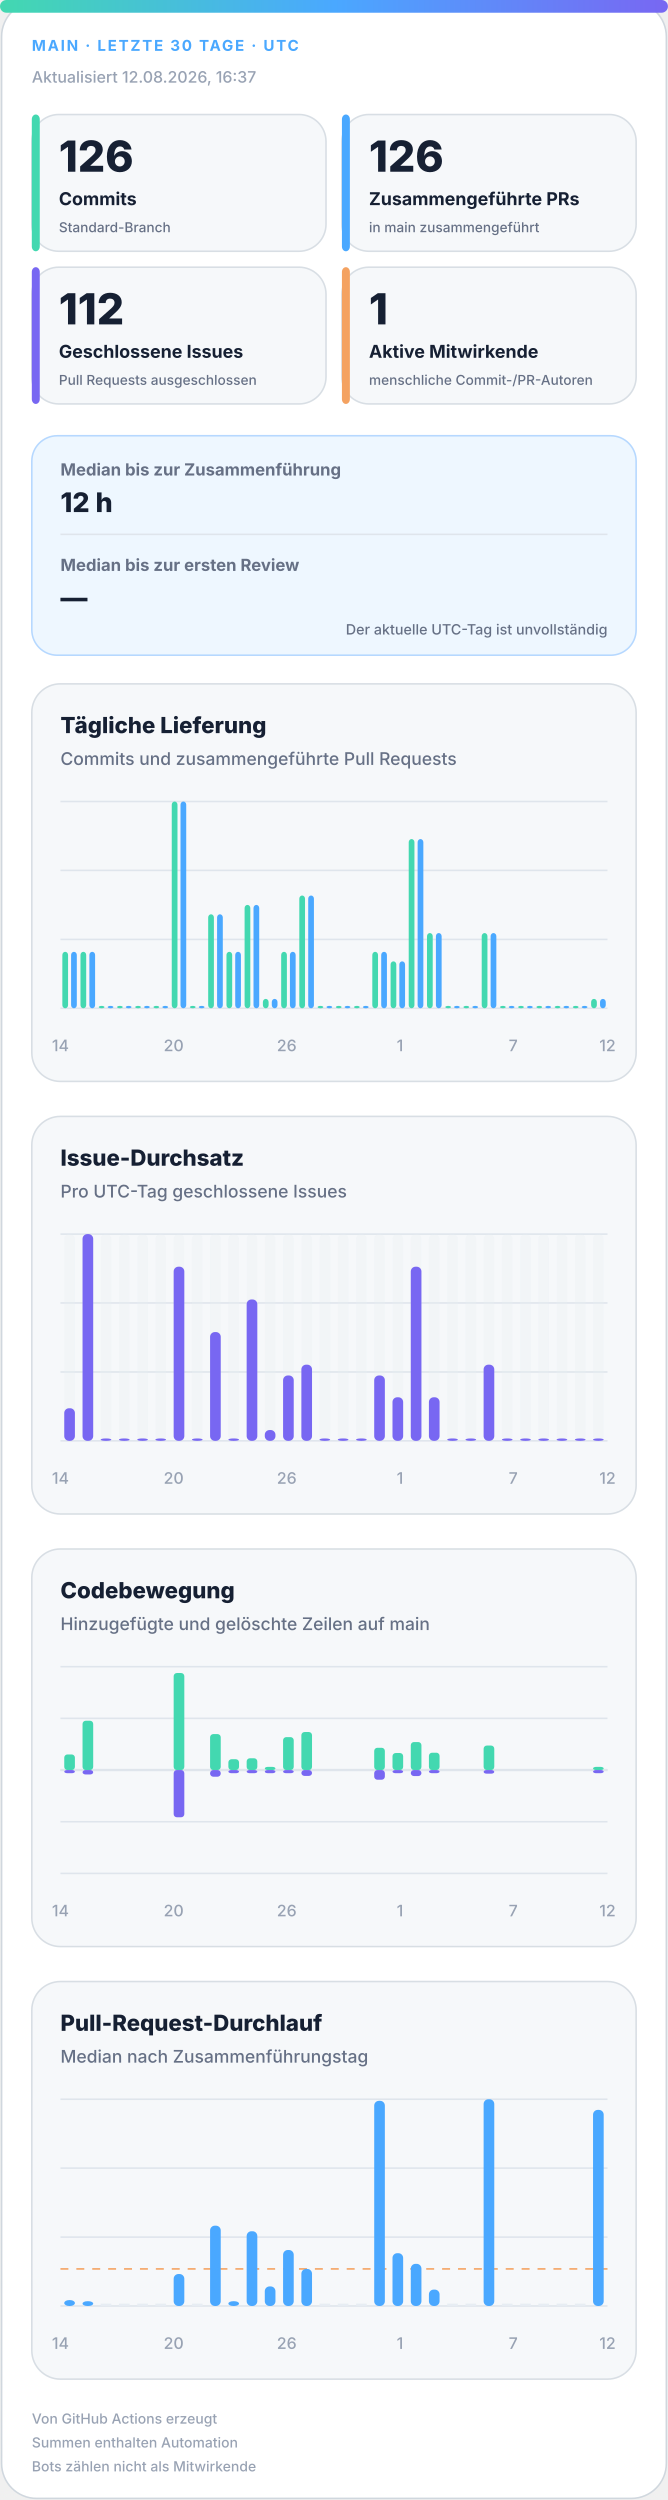
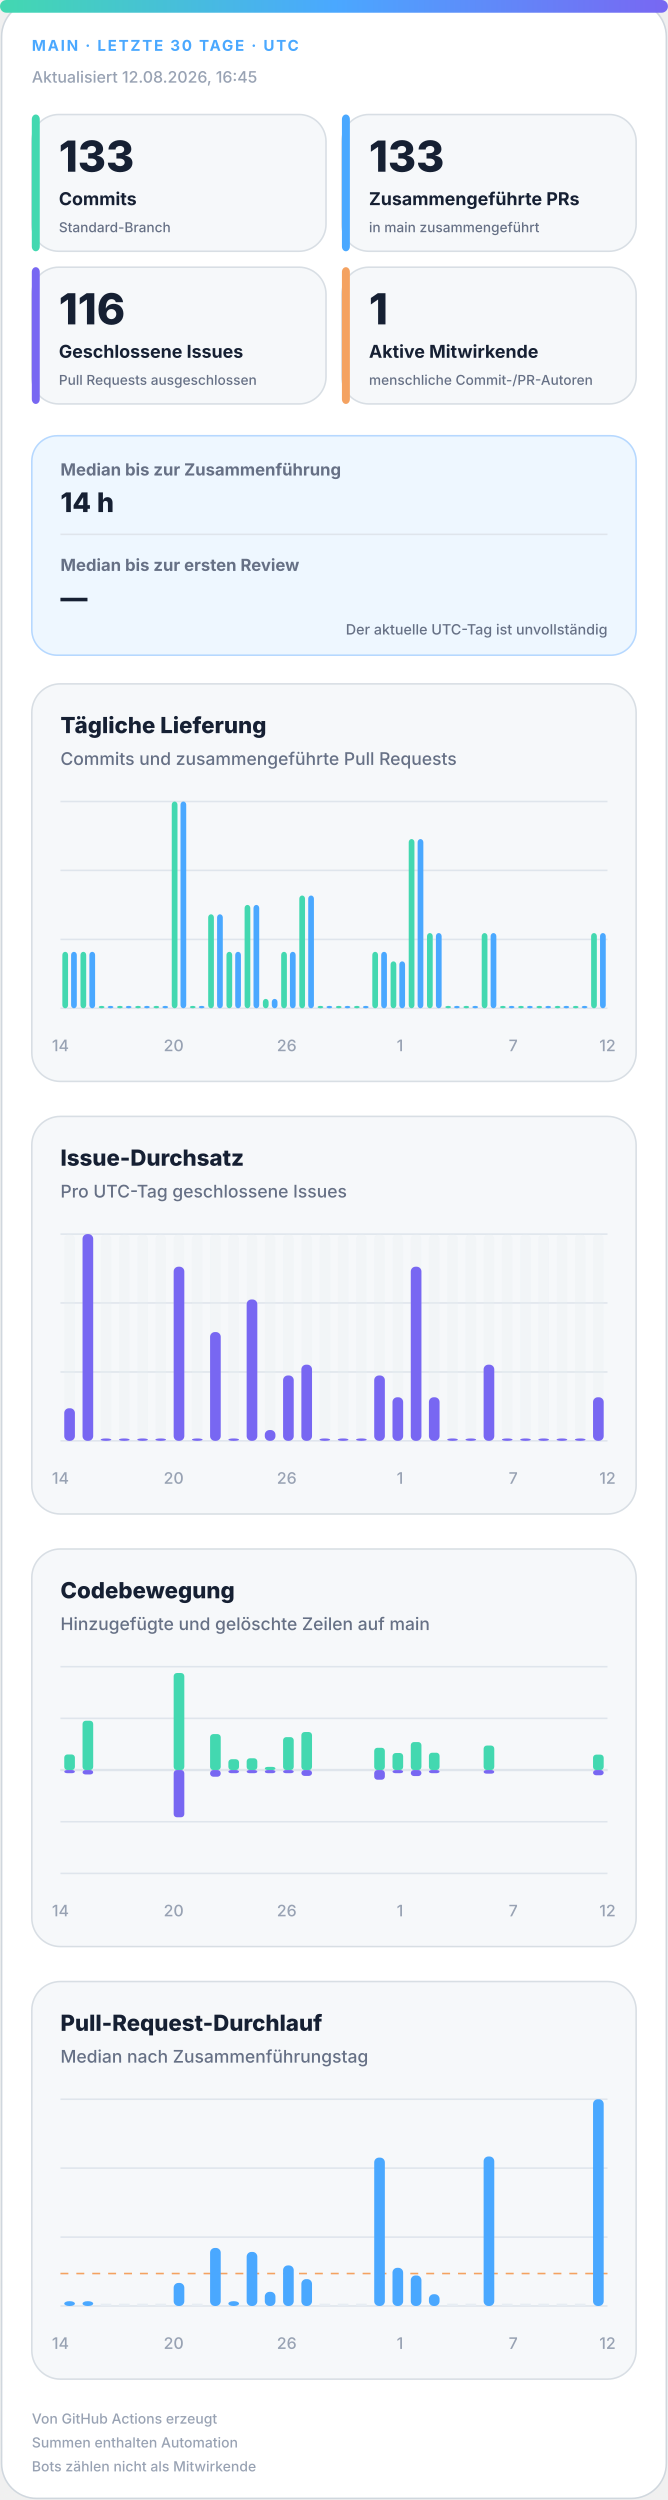
<svg xmlns="http://www.w3.org/2000/svg" width="420" height="1572" viewBox="0 0 420 1572" role="img" aria-labelledby="title desc">
  <defs>
    <linearGradient id="accent" x1="0" y1="0" x2="1" y2="0">
      <stop offset="0%" stop-color="#43d8b0" />
      <stop offset="50%" stop-color="#4aa8ff" />
      <stop offset="100%" stop-color="#7867f2" />
    </linearGradient>
    <linearGradient id="soft" x1="0" y1="0" x2="1" y2="1">
      <stop offset="0%" stop-color="#43d8b0" stop-opacity=".18" />
      <stop offset="100%" stop-color="#7867f2" stop-opacity=".12" />
    </linearGradient>
  </defs>
  <style>
.bg{fill:#fff;stroke:#d0d7de}.surface{fill:#f6f8fa;stroke:#d8dee4}.strong{fill:#eef7ff;stroke:#b6d8ff}.ink{fill:#162033}.muted{fill:#667085}.faint{fill:#98a2b3}.grid{stroke:#dfe5ec}.track{fill:#e7edf3}
.meta{font:750 11px -apple-system,BlinkMacSystemFont,"Segoe UI",sans-serif;letter-spacing:1.1px}.value{font:820 31px -apple-system,BlinkMacSystemFont,"Segoe UI",sans-serif}.label{font:720 13px -apple-system,BlinkMacSystemFont,"Segoe UI",sans-serif}.scope{font:520 10px -apple-system,BlinkMacSystemFont,"Segoe UI",sans-serif}.chart-title{font:760 14px -apple-system,BlinkMacSystemFont,"Segoe UI",sans-serif}.chart-subtitle{font:520 11px -apple-system,BlinkMacSystemFont,"Segoe UI",sans-serif}.small{font:540 10px -apple-system,BlinkMacSystemFont,"Segoe UI",sans-serif}.flow-value{font:780 17px -apple-system,BlinkMacSystemFont,"Segoe UI",sans-serif}
@media(prefers-color-scheme:dark){.bg{fill:#0d1117;stroke:#30363d}.surface{fill:#161b22;stroke:#30363d}.strong{fill:#10263a;stroke:#244d70}.ink{fill:#f0f6fc}.muted{fill:#a7b0bc}.faint{fill:#7d8590}.grid{stroke:#30363d}.track{fill:#27313d}}
</style>
  <rect class="bg" x="1" y="1" width="418" height="1570" rx="22" />
  <rect x="0" y="0" width="420" height="8" rx="4" fill="url(#accent)" />
  <text class="meta" x="20" y="32" fill="#4aa8ff" style="font-size:9.5px">MAIN · LETZTE 30 TAGE · UTC</text>
-   <text class="small faint" x="20" y="52">Aktualisiert 12.08.2026, 16:37</text>
+   <text class="small faint" x="20" y="52">Aktualisiert 12.08.2026, 16:45</text>
  <g>
    <rect class="surface" x="20" y="72" width="185" height="86" rx="17" />
    <rect x="20" y="72" width="5" height="86" rx="3" fill="#43d8b0" />
-     <text class="value ink" x="37" y="108" style="font-size:27px">126</text>
+     <text class="value ink" x="37" y="108" style="font-size:27px">133</text>
    <text class="label ink" x="37" y="129" style="font-size:11.2px">Commits</text>
    <text class="scope muted" x="37" y="146" style="font-size:8.6px">Standard-Branch</text>
  </g>
  <g>
    <rect class="surface" x="215" y="72" width="185" height="86" rx="17" />
    <rect x="215" y="72" width="5" height="86" rx="3" fill="#4aa8ff" />
-     <text class="value ink" x="232" y="108" style="font-size:27px">126</text>
+     <text class="value ink" x="232" y="108" style="font-size:27px">133</text>
    <text class="label ink" x="232" y="129" style="font-size:11.2px">Zusammengeführte PRs</text>
    <text class="scope muted" x="232" y="146" style="font-size:8.6px">in main zusammengeführt</text>
  </g>
  <g>
    <rect class="surface" x="20" y="168" width="185" height="86" rx="17" />
    <rect x="20" y="168" width="5" height="86" rx="3" fill="#7867f2" />
-     <text class="value ink" x="37" y="204" style="font-size:27px">112</text>
+     <text class="value ink" x="37" y="204" style="font-size:27px">116</text>
    <text class="label ink" x="37" y="225" style="font-size:11.2px">Geschlossene Issues</text>
    <text class="scope muted" x="37" y="242" style="font-size:8.6px">Pull Requests ausgeschlossen</text>
  </g>
  <g>
    <rect class="surface" x="215" y="168" width="185" height="86" rx="17" />
    <rect x="215" y="168" width="5" height="86" rx="3" fill="#f4a261" />
    <text class="value ink" x="232" y="204" style="font-size:27px">1</text>
    <text class="label ink" x="232" y="225" style="font-size:11.2px">Aktive Mitwirkende</text>
    <text class="scope muted" x="232" y="242" style="font-size:8.6px">menschliche Commit-/PR-Autoren</text>
  </g>
  <g>
    <rect class="strong" x="20" y="274" width="380" height="138" rx="16" fill="url(#soft)" />
    <text class="label muted" x="38" y="299" style="font-size:10.5px">Median bis zur Zusammenführung</text>
-     <text class="flow-value ink" x="38" y="322">12 h</text>
+     <text class="flow-value ink" x="38" y="322">14 h</text>
    <line class="grid" x1="38" y1="336" x2="382" y2="336" />
    <text class="label muted" x="38" y="359" style="font-size:10.5px">Median bis zur ersten Review</text>
    <text class="flow-value ink" x="38" y="382">—</text>
    <text class="scope muted" x="382" y="399" text-anchor="end" style="font-size:9px">Der aktuelle UTC-Tag ist unvollständig</text>
  </g>
  <g>
    <rect class="surface" x="20" y="430" width="380" height="250" rx="18" />
    <text class="chart-title ink" x="38" y="461">Tägliche Lieferung</text>
    <text class="chart-subtitle muted" x="38" y="481">Commits und zusammengeführte Pull Requests</text>
    <line class="grid" x1="38" y1="504.0" x2="382" y2="504.0" />
    <line class="grid" x1="38" y1="547.3" x2="382" y2="547.3" />
    <line class="grid" x1="38" y1="590.7" x2="382" y2="590.7" />
    <line class="grid" x1="38" y1="634.0" x2="382" y2="634.0" />
    <rect x="39.2" y="598.5" width="3.6" height="35.5" rx="2" fill="#43d8b0" />
    <rect x="44.7" y="598.5" width="3.6" height="35.5" rx="2" fill="#4aa8ff" />
    <rect x="50.6" y="598.5" width="3.6" height="35.5" rx="2" fill="#43d8b0" />
    <rect x="56.2" y="598.5" width="3.6" height="35.5" rx="2" fill="#4aa8ff" />
    <rect x="62.1" y="632.5" width="3.6" height="1.5" rx="2" fill="#43d8b0" />
    <rect x="67.7" y="632.5" width="3.6" height="1.5" rx="2" fill="#4aa8ff" />
    <rect x="73.6" y="632.5" width="3.6" height="1.5" rx="2" fill="#43d8b0" />
    <rect x="79.1" y="632.5" width="3.6" height="1.5" rx="2" fill="#4aa8ff" />
    <rect x="85.0" y="632.5" width="3.6" height="1.5" rx="2" fill="#43d8b0" />
    <rect x="90.6" y="632.5" width="3.6" height="1.5" rx="2" fill="#4aa8ff" />
    <rect x="96.5" y="632.5" width="3.6" height="1.5" rx="2" fill="#43d8b0" />
    <rect x="102.1" y="632.5" width="3.6" height="1.5" rx="2" fill="#4aa8ff" />
    <rect x="108.0" y="504.0" width="3.6" height="130.0" rx="2" fill="#43d8b0" />
    <rect x="113.5" y="504.0" width="3.6" height="130.0" rx="2" fill="#4aa8ff" />
    <rect x="119.4" y="632.5" width="3.6" height="1.5" rx="2" fill="#43d8b0" />
    <rect x="125.0" y="632.5" width="3.6" height="1.5" rx="2" fill="#4aa8ff" />
    <rect x="130.9" y="574.9" width="3.6" height="59.1" rx="2" fill="#43d8b0" />
    <rect x="136.5" y="574.9" width="3.6" height="59.1" rx="2" fill="#4aa8ff" />
    <rect x="142.4" y="598.5" width="3.6" height="35.5" rx="2" fill="#43d8b0" />
    <rect x="147.9" y="598.5" width="3.6" height="35.5" rx="2" fill="#4aa8ff" />
    <rect x="153.8" y="569.0" width="3.6" height="65.0" rx="2" fill="#43d8b0" />
    <rect x="159.4" y="569.0" width="3.6" height="65.0" rx="2" fill="#4aa8ff" />
    <rect x="165.3" y="628.1" width="3.6" height="5.9" rx="2" fill="#43d8b0" />
    <rect x="170.9" y="628.1" width="3.6" height="5.9" rx="2" fill="#4aa8ff" />
    <rect x="176.8" y="598.5" width="3.6" height="35.5" rx="2" fill="#43d8b0" />
    <rect x="182.3" y="598.5" width="3.6" height="35.5" rx="2" fill="#4aa8ff" />
    <rect x="188.2" y="563.1" width="3.6" height="70.9" rx="2" fill="#43d8b0" />
    <rect x="193.8" y="563.1" width="3.6" height="70.9" rx="2" fill="#4aa8ff" />
    <rect x="199.7" y="632.5" width="3.6" height="1.5" rx="2" fill="#43d8b0" />
    <rect x="205.3" y="632.5" width="3.6" height="1.5" rx="2" fill="#4aa8ff" />
    <rect x="211.2" y="632.5" width="3.6" height="1.5" rx="2" fill="#43d8b0" />
    <rect x="216.7" y="632.5" width="3.6" height="1.5" rx="2" fill="#4aa8ff" />
    <rect x="222.6" y="632.5" width="3.6" height="1.5" rx="2" fill="#43d8b0" />
    <rect x="228.2" y="632.5" width="3.6" height="1.5" rx="2" fill="#4aa8ff" />
    <rect x="234.1" y="598.5" width="3.6" height="35.5" rx="2" fill="#43d8b0" />
    <rect x="239.7" y="598.5" width="3.6" height="35.5" rx="2" fill="#4aa8ff" />
    <rect x="245.6" y="604.5" width="3.6" height="29.5" rx="2" fill="#43d8b0" />
    <rect x="251.1" y="604.5" width="3.6" height="29.5" rx="2" fill="#4aa8ff" />
    <rect x="257.0" y="527.6" width="3.6" height="106.4" rx="2" fill="#43d8b0" />
    <rect x="262.6" y="527.6" width="3.6" height="106.4" rx="2" fill="#4aa8ff" />
    <rect x="268.5" y="586.7" width="3.6" height="47.3" rx="2" fill="#43d8b0" />
    <rect x="274.1" y="586.7" width="3.6" height="47.3" rx="2" fill="#4aa8ff" />
    <rect x="280.0" y="632.5" width="3.6" height="1.5" rx="2" fill="#43d8b0" />
    <rect x="285.5" y="632.5" width="3.6" height="1.5" rx="2" fill="#4aa8ff" />
    <rect x="291.4" y="632.5" width="3.6" height="1.5" rx="2" fill="#43d8b0" />
    <rect x="297.0" y="632.5" width="3.6" height="1.5" rx="2" fill="#4aa8ff" />
    <rect x="302.9" y="586.7" width="3.6" height="47.3" rx="2" fill="#43d8b0" />
    <rect x="308.5" y="586.7" width="3.6" height="47.3" rx="2" fill="#4aa8ff" />
    <rect x="314.4" y="632.5" width="3.6" height="1.5" rx="2" fill="#43d8b0" />
    <rect x="319.9" y="632.5" width="3.6" height="1.5" rx="2" fill="#4aa8ff" />
    <rect x="325.8" y="632.5" width="3.6" height="1.5" rx="2" fill="#43d8b0" />
    <rect x="331.4" y="632.5" width="3.6" height="1.5" rx="2" fill="#4aa8ff" />
    <rect x="337.3" y="632.5" width="3.6" height="1.5" rx="2" fill="#43d8b0" />
    <rect x="342.9" y="632.5" width="3.6" height="1.5" rx="2" fill="#4aa8ff" />
    <rect x="348.8" y="632.5" width="3.6" height="1.5" rx="2" fill="#43d8b0" />
    <rect x="354.3" y="632.5" width="3.6" height="1.5" rx="2" fill="#4aa8ff" />
    <rect x="360.2" y="632.5" width="3.6" height="1.5" rx="2" fill="#43d8b0" />
    <rect x="365.8" y="632.5" width="3.6" height="1.5" rx="2" fill="#4aa8ff" />
-     <rect x="371.7" y="628.1" width="3.6" height="5.9" rx="2" fill="#43d8b0" />
-     <rect x="377.3" y="628.1" width="3.6" height="5.9" rx="2" fill="#4aa8ff" />
+     <rect x="371.7" y="586.7" width="3.6" height="47.3" rx="2" fill="#43d8b0" />
+     <rect x="377.3" y="586.7" width="3.6" height="47.3" rx="2" fill="#4aa8ff" />
    <text class="small faint" x="38.0" y="661" text-anchor="middle">14</text>
    <text class="small faint" x="109.2" y="661" text-anchor="middle">20</text>
    <text class="small faint" x="180.3" y="661" text-anchor="middle">26</text>
    <text class="small faint" x="251.5" y="661" text-anchor="middle">1</text>
    <text class="small faint" x="322.7" y="661" text-anchor="middle">7</text>
    <text class="small faint" x="382.0" y="661" text-anchor="middle">12</text>
  </g>
  <g>
    <rect class="surface" x="20" y="702" width="380" height="250" rx="18" />
    <text class="chart-title ink" x="38" y="733">Issue-Durchsatz</text>
    <text class="chart-subtitle muted" x="38" y="753">Pro UTC-Tag geschlossene Issues</text>
    <line class="grid" x1="38" y1="776.0" x2="382" y2="776.0" />
    <line class="grid" x1="38" y1="819.3" x2="382" y2="819.3" />
    <line class="grid" x1="38" y1="862.7" x2="382" y2="862.7" />
    <line class="grid" x1="38" y1="906.0" x2="382" y2="906.0" />
    <g>
      <rect class="track" x="40.4" y="776" width="6.7" height="130" rx="3" opacity=".3" />
      <rect x="40.4" y="885.5" width="6.7" height="20.5" rx="3" fill="#7867f2" />
    </g>
    <g>
      <rect class="track" x="51.9" y="776" width="6.7" height="130" rx="3" opacity=".3" />
      <rect x="51.9" y="776.0" width="6.7" height="130.0" rx="3" fill="#7867f2" />
    </g>
    <g>
      <rect class="track" x="63.3" y="776" width="6.7" height="130" rx="3" opacity=".3" />
      <rect x="63.3" y="904.5" width="6.7" height="1.5" rx="3" fill="#7867f2" />
    </g>
    <g>
      <rect class="track" x="74.8" y="776" width="6.7" height="130" rx="3" opacity=".3" />
      <rect x="74.8" y="904.5" width="6.7" height="1.5" rx="3" fill="#7867f2" />
    </g>
    <g>
      <rect class="track" x="86.3" y="776" width="6.7" height="130" rx="3" opacity=".3" />
      <rect x="86.3" y="904.5" width="6.7" height="1.5" rx="3" fill="#7867f2" />
    </g>
    <g>
      <rect class="track" x="97.7" y="776" width="6.7" height="130" rx="3" opacity=".3" />
      <rect x="97.7" y="904.5" width="6.7" height="1.5" rx="3" fill="#7867f2" />
    </g>
    <g>
      <rect class="track" x="109.2" y="776" width="6.7" height="130" rx="3" opacity=".3" />
      <rect x="109.2" y="796.5" width="6.7" height="109.5" rx="3" fill="#7867f2" />
    </g>
    <g>
      <rect class="track" x="120.7" y="776" width="6.7" height="130" rx="3" opacity=".3" />
      <rect x="120.7" y="904.5" width="6.7" height="1.5" rx="3" fill="#7867f2" />
    </g>
    <g>
      <rect class="track" x="132.1" y="776" width="6.7" height="130" rx="3" opacity=".3" />
      <rect x="132.1" y="837.6" width="6.7" height="68.4" rx="3" fill="#7867f2" />
    </g>
    <g>
      <rect class="track" x="143.6" y="776" width="6.7" height="130" rx="3" opacity=".3" />
      <rect x="143.6" y="904.5" width="6.7" height="1.5" rx="3" fill="#7867f2" />
    </g>
    <g>
      <rect class="track" x="155.1" y="776" width="6.7" height="130" rx="3" opacity=".3" />
      <rect x="155.1" y="817.1" width="6.7" height="88.9" rx="3" fill="#7867f2" />
    </g>
    <g>
      <rect class="track" x="166.5" y="776" width="6.7" height="130" rx="3" opacity=".3" />
      <rect x="166.5" y="899.2" width="6.7" height="6.8" rx="3" fill="#7867f2" />
    </g>
    <g>
      <rect class="track" x="178.0" y="776" width="6.7" height="130" rx="3" opacity=".3" />
      <rect x="178.0" y="864.9" width="6.7" height="41.1" rx="3" fill="#7867f2" />
    </g>
    <g>
      <rect class="track" x="189.5" y="776" width="6.7" height="130" rx="3" opacity=".3" />
      <rect x="189.5" y="858.1" width="6.7" height="47.9" rx="3" fill="#7867f2" />
    </g>
    <g>
      <rect class="track" x="200.9" y="776" width="6.7" height="130" rx="3" opacity=".3" />
      <rect x="200.9" y="904.5" width="6.7" height="1.5" rx="3" fill="#7867f2" />
    </g>
    <g>
      <rect class="track" x="212.4" y="776" width="6.7" height="130" rx="3" opacity=".3" />
      <rect x="212.4" y="904.5" width="6.7" height="1.5" rx="3" fill="#7867f2" />
    </g>
    <g>
      <rect class="track" x="223.9" y="776" width="6.7" height="130" rx="3" opacity=".3" />
      <rect x="223.9" y="904.5" width="6.7" height="1.5" rx="3" fill="#7867f2" />
    </g>
    <g>
      <rect class="track" x="235.3" y="776" width="6.7" height="130" rx="3" opacity=".3" />
      <rect x="235.3" y="864.9" width="6.7" height="41.1" rx="3" fill="#7867f2" />
    </g>
    <g>
      <rect class="track" x="246.8" y="776" width="6.7" height="130" rx="3" opacity=".3" />
      <rect x="246.8" y="878.6" width="6.7" height="27.4" rx="3" fill="#7867f2" />
    </g>
    <g>
      <rect class="track" x="258.3" y="776" width="6.7" height="130" rx="3" opacity=".3" />
      <rect x="258.3" y="796.5" width="6.7" height="109.5" rx="3" fill="#7867f2" />
    </g>
    <g>
      <rect class="track" x="269.7" y="776" width="6.7" height="130" rx="3" opacity=".3" />
      <rect x="269.7" y="878.6" width="6.7" height="27.4" rx="3" fill="#7867f2" />
    </g>
    <g>
      <rect class="track" x="281.2" y="776" width="6.7" height="130" rx="3" opacity=".3" />
      <rect x="281.2" y="904.5" width="6.7" height="1.5" rx="3" fill="#7867f2" />
    </g>
    <g>
      <rect class="track" x="292.7" y="776" width="6.7" height="130" rx="3" opacity=".3" />
      <rect x="292.7" y="904.5" width="6.7" height="1.5" rx="3" fill="#7867f2" />
    </g>
    <g>
      <rect class="track" x="304.1" y="776" width="6.7" height="130" rx="3" opacity=".3" />
      <rect x="304.1" y="858.1" width="6.7" height="47.9" rx="3" fill="#7867f2" />
    </g>
    <g>
      <rect class="track" x="315.6" y="776" width="6.7" height="130" rx="3" opacity=".3" />
      <rect x="315.6" y="904.5" width="6.7" height="1.5" rx="3" fill="#7867f2" />
    </g>
    <g>
      <rect class="track" x="327.1" y="776" width="6.7" height="130" rx="3" opacity=".3" />
      <rect x="327.1" y="904.5" width="6.7" height="1.5" rx="3" fill="#7867f2" />
    </g>
    <g>
      <rect class="track" x="338.5" y="776" width="6.7" height="130" rx="3" opacity=".3" />
      <rect x="338.5" y="904.5" width="6.7" height="1.5" rx="3" fill="#7867f2" />
    </g>
    <g>
      <rect class="track" x="350.0" y="776" width="6.7" height="130" rx="3" opacity=".3" />
      <rect x="350.0" y="904.5" width="6.7" height="1.5" rx="3" fill="#7867f2" />
    </g>
    <g>
      <rect class="track" x="361.5" y="776" width="6.7" height="130" rx="3" opacity=".3" />
      <rect x="361.5" y="904.5" width="6.7" height="1.5" rx="3" fill="#7867f2" />
    </g>
    <g>
      <rect class="track" x="372.9" y="776" width="6.7" height="130" rx="3" opacity=".3" />
-       <rect x="372.9" y="904.5" width="6.7" height="1.5" rx="3" fill="#7867f2" />
+       <rect x="372.9" y="878.6" width="6.7" height="27.4" rx="3" fill="#7867f2" />
    </g>
    <text class="small faint" x="38.0" y="933" text-anchor="middle">14</text>
    <text class="small faint" x="109.2" y="933" text-anchor="middle">20</text>
    <text class="small faint" x="180.3" y="933" text-anchor="middle">26</text>
    <text class="small faint" x="251.5" y="933" text-anchor="middle">1</text>
    <text class="small faint" x="322.7" y="933" text-anchor="middle">7</text>
    <text class="small faint" x="382.0" y="933" text-anchor="middle">12</text>
  </g>
  <g>
    <rect class="surface" x="20" y="974" width="380" height="250" rx="18" />
    <text class="chart-title ink" x="38" y="1005">Codebewegung</text>
    <text class="chart-subtitle muted" x="38" y="1025">Hinzugefügte und gelöschte Zeilen auf main</text>
    <line class="grid" x1="38" y1="1048.0" x2="382" y2="1048.0" />
    <line class="grid" x1="38" y1="1080.5" x2="382" y2="1080.5" />
    <line class="grid" x1="38" y1="1113.0" x2="382" y2="1113.0" />
    <line class="grid" x1="38" y1="1145.5" x2="382" y2="1145.5" />
    <line class="grid" x1="38" y1="1178.0" x2="382" y2="1178.0" />
    <line class="grid" x1="38" y1="1113" x2="382" y2="1113" stroke-width="1.5" />
    <rect x="40.4" y="1103.2" width="6.7" height="9.8" rx="2" fill="#43d8b0" />
    <rect x="40.4" y="1113" width="6.7" height="2.0" rx="2" fill="#7867f2" />
    <rect x="51.9" y="1082.0" width="6.7" height="31.0" rx="2" fill="#43d8b0" />
    <rect x="51.9" y="1113" width="6.7" height="2.8" rx="2" fill="#7867f2" />
    <rect x="63.3" y="1113.0" width="6.7" height="0.0" rx="2" fill="#43d8b0" />
    <rect x="63.3" y="1113" width="6.7" height="0.0" rx="2" fill="#7867f2" />
    <rect x="74.8" y="1113.0" width="6.7" height="0.0" rx="2" fill="#43d8b0" />
    <rect x="74.8" y="1113" width="6.7" height="0.0" rx="2" fill="#7867f2" />
    <rect x="86.3" y="1113.0" width="6.7" height="0.0" rx="2" fill="#43d8b0" />
    <rect x="86.3" y="1113" width="6.7" height="0.0" rx="2" fill="#7867f2" />
    <rect x="97.7" y="1113.0" width="6.7" height="0.0" rx="2" fill="#43d8b0" />
    <rect x="97.7" y="1113" width="6.7" height="0.0" rx="2" fill="#7867f2" />
    <rect x="109.2" y="1052.0" width="6.7" height="61.0" rx="2" fill="#43d8b0" />
    <rect x="109.2" y="1113" width="6.7" height="29.7" rx="2" fill="#7867f2" />
    <rect x="120.7" y="1113.0" width="6.7" height="0.0" rx="2" fill="#43d8b0" />
    <rect x="120.7" y="1113" width="6.7" height="0.0" rx="2" fill="#7867f2" />
    <rect x="132.1" y="1090.4" width="6.7" height="22.6" rx="2" fill="#43d8b0" />
    <rect x="132.1" y="1113" width="6.7" height="4.2" rx="2" fill="#7867f2" />
    <rect x="143.6" y="1106.2" width="6.7" height="6.8" rx="2" fill="#43d8b0" />
    <rect x="143.6" y="1113" width="6.7" height="2.0" rx="2" fill="#7867f2" />
    <rect x="155.1" y="1105.6" width="6.7" height="7.4" rx="2" fill="#43d8b0" />
    <rect x="155.1" y="1113" width="6.7" height="2.0" rx="2" fill="#7867f2" />
    <rect x="166.5" y="1111.0" width="6.7" height="2.0" rx="2" fill="#43d8b0" />
    <rect x="166.5" y="1113" width="6.7" height="2.0" rx="2" fill="#7867f2" />
    <rect x="178.0" y="1092.3" width="6.7" height="20.7" rx="2" fill="#43d8b0" />
    <rect x="178.0" y="1113" width="6.7" height="2.0" rx="2" fill="#7867f2" />
    <rect x="189.5" y="1089.1" width="6.7" height="23.9" rx="2" fill="#43d8b0" />
    <rect x="189.5" y="1113" width="6.7" height="3.7" rx="2" fill="#7867f2" />
    <rect x="200.9" y="1113.0" width="6.7" height="0.0" rx="2" fill="#43d8b0" />
    <rect x="200.9" y="1113" width="6.7" height="0.0" rx="2" fill="#7867f2" />
    <rect x="212.4" y="1113.0" width="6.7" height="0.0" rx="2" fill="#43d8b0" />
    <rect x="212.4" y="1113" width="6.7" height="0.0" rx="2" fill="#7867f2" />
    <rect x="223.9" y="1113.0" width="6.7" height="0.0" rx="2" fill="#43d8b0" />
    <rect x="223.9" y="1113" width="6.7" height="0.0" rx="2" fill="#7867f2" />
    <rect x="235.3" y="1099.0" width="6.7" height="14.0" rx="2" fill="#43d8b0" />
    <rect x="235.3" y="1113" width="6.7" height="6.1" rx="2" fill="#7867f2" />
    <rect x="246.8" y="1102.3" width="6.7" height="10.7" rx="2" fill="#43d8b0" />
    <rect x="246.8" y="1113" width="6.7" height="2.0" rx="2" fill="#7867f2" />
    <rect x="258.3" y="1095.4" width="6.7" height="17.6" rx="2" fill="#43d8b0" />
    <rect x="258.3" y="1113" width="6.7" height="3.8" rx="2" fill="#7867f2" />
    <rect x="269.7" y="1102.1" width="6.7" height="10.9" rx="2" fill="#43d8b0" />
    <rect x="269.7" y="1113" width="6.7" height="2.0" rx="2" fill="#7867f2" />
    <rect x="281.2" y="1113.0" width="6.7" height="0.0" rx="2" fill="#43d8b0" />
    <rect x="281.2" y="1113" width="6.7" height="0.0" rx="2" fill="#7867f2" />
    <rect x="292.7" y="1113.0" width="6.7" height="0.0" rx="2" fill="#43d8b0" />
    <rect x="292.7" y="1113" width="6.7" height="0.0" rx="2" fill="#7867f2" />
    <rect x="304.1" y="1097.6" width="6.7" height="15.4" rx="2" fill="#43d8b0" />
    <rect x="304.1" y="1113" width="6.7" height="2.3" rx="2" fill="#7867f2" />
    <rect x="315.6" y="1113.0" width="6.7" height="0.0" rx="2" fill="#43d8b0" />
    <rect x="315.6" y="1113" width="6.7" height="0.0" rx="2" fill="#7867f2" />
    <rect x="327.1" y="1113.0" width="6.7" height="0.0" rx="2" fill="#43d8b0" />
    <rect x="327.1" y="1113" width="6.7" height="0.0" rx="2" fill="#7867f2" />
    <rect x="338.5" y="1113.0" width="6.7" height="0.0" rx="2" fill="#43d8b0" />
    <rect x="338.5" y="1113" width="6.7" height="0.0" rx="2" fill="#7867f2" />
    <rect x="350.0" y="1113.0" width="6.7" height="0.0" rx="2" fill="#43d8b0" />
    <rect x="350.0" y="1113" width="6.7" height="0.0" rx="2" fill="#7867f2" />
    <rect x="361.5" y="1113.0" width="6.7" height="0.0" rx="2" fill="#43d8b0" />
    <rect x="361.5" y="1113" width="6.7" height="0.0" rx="2" fill="#7867f2" />
-     <rect x="372.9" y="1111.0" width="6.7" height="2.0" rx="2" fill="#43d8b0" />
-     <rect x="372.9" y="1113" width="6.7" height="2.0" rx="2" fill="#7867f2" />
+     <rect x="372.9" y="1103.3" width="6.7" height="9.7" rx="2" fill="#43d8b0" />
+     <rect x="372.9" y="1113" width="6.7" height="3.3" rx="2" fill="#7867f2" />
    <text class="small faint" x="38.0" y="1205" text-anchor="middle">14</text>
    <text class="small faint" x="109.2" y="1205" text-anchor="middle">20</text>
    <text class="small faint" x="180.3" y="1205" text-anchor="middle">26</text>
    <text class="small faint" x="251.5" y="1205" text-anchor="middle">1</text>
    <text class="small faint" x="322.7" y="1205" text-anchor="middle">7</text>
    <text class="small faint" x="382.0" y="1205" text-anchor="middle">12</text>
  </g>
  <g>
    <rect class="surface" x="20" y="1246" width="380" height="250" rx="18" />
    <text class="chart-title ink" x="38" y="1277">Pull-Request-Durchlauf</text>
    <text class="chart-subtitle muted" x="38" y="1297">Median nach Zusammenführungstag</text>
    <line class="grid" x1="38" y1="1320.0" x2="382" y2="1320.0" />
    <line class="grid" x1="38" y1="1363.3" x2="382" y2="1363.3" />
    <line class="grid" x1="38" y1="1406.7" x2="382" y2="1406.7" />
    <line class="grid" x1="38" y1="1450.0" x2="382" y2="1450.0" />
-     <line x1="38" y1="1426.7" x2="382" y2="1426.7" stroke="#f4a261" stroke-dasharray="5 5" />
-     <rect x="40.4" y="1446.3" width="6.7" height="3.7" rx="3" fill="#4aa8ff" />
+     <line x1="38" y1="1429.6" x2="382" y2="1429.6" stroke="#f4a261" stroke-dasharray="5 5" />
+     <rect x="40.4" y="1447.0" width="6.7" height="3.0" rx="3" fill="#4aa8ff" />
    <rect x="51.9" y="1447.0" width="6.7" height="3.0" rx="3" fill="#4aa8ff" />
    <rect class="track" x="63.3" y="1448.5" width="6.7" height="1.5" />
    <rect class="track" x="74.8" y="1448.5" width="6.7" height="1.5" />
    <rect class="track" x="86.3" y="1448.5" width="6.7" height="1.5" />
    <rect class="track" x="97.7" y="1448.5" width="6.7" height="1.5" />
-     <rect x="109.2" y="1429.9" width="6.7" height="20.1" rx="3" fill="#4aa8ff" />
+     <rect x="109.2" y="1435.5" width="6.7" height="14.5" rx="3" fill="#4aa8ff" />
    <rect class="track" x="120.7" y="1448.5" width="6.7" height="1.5" />
-     <rect x="132.1" y="1399.5" width="6.7" height="50.5" rx="3" fill="#4aa8ff" />
+     <rect x="132.1" y="1413.5" width="6.7" height="36.5" rx="3" fill="#4aa8ff" />
    <rect x="143.6" y="1447.0" width="6.7" height="3.0" rx="3" fill="#4aa8ff" />
-     <rect x="155.1" y="1403.0" width="6.7" height="47.0" rx="3" fill="#4aa8ff" />
-     <rect x="166.5" y="1437.7" width="6.7" height="12.3" rx="3" fill="#4aa8ff" />
-     <rect x="178.0" y="1414.8" width="6.7" height="35.2" rx="3" fill="#4aa8ff" />
-     <rect x="189.5" y="1426.7" width="6.7" height="23.3" rx="3" fill="#4aa8ff" />
+     <rect x="155.1" y="1416.0" width="6.7" height="34.0" rx="3" fill="#4aa8ff" />
+     <rect x="166.5" y="1441.1" width="6.7" height="8.9" rx="3" fill="#4aa8ff" />
+     <rect x="178.0" y="1424.5" width="6.7" height="25.5" rx="3" fill="#4aa8ff" />
+     <rect x="189.5" y="1433.1" width="6.7" height="16.9" rx="3" fill="#4aa8ff" />
    <rect class="track" x="200.9" y="1448.5" width="6.7" height="1.5" />
    <rect class="track" x="212.4" y="1448.5" width="6.7" height="1.5" />
    <rect class="track" x="223.9" y="1448.5" width="6.7" height="1.5" />
-     <rect x="235.3" y="1321.0" width="6.7" height="129.0" rx="3" fill="#4aa8ff" />
-     <rect x="246.8" y="1416.8" width="6.7" height="33.2" rx="3" fill="#4aa8ff" />
-     <rect x="258.3" y="1423.5" width="6.7" height="26.5" rx="3" fill="#4aa8ff" />
-     <rect x="269.7" y="1439.7" width="6.7" height="10.3" rx="3" fill="#4aa8ff" />
+     <rect x="235.3" y="1356.7" width="6.7" height="93.3" rx="3" fill="#4aa8ff" />
+     <rect x="246.8" y="1426.0" width="6.7" height="24.0" rx="3" fill="#4aa8ff" />
+     <rect x="258.3" y="1430.8" width="6.7" height="19.2" rx="3" fill="#4aa8ff" />
+     <rect x="269.7" y="1442.6" width="6.7" height="7.4" rx="3" fill="#4aa8ff" />
    <rect class="track" x="281.2" y="1448.5" width="6.7" height="1.5" />
    <rect class="track" x="292.7" y="1448.5" width="6.7" height="1.5" />
-     <rect x="304.1" y="1320.0" width="6.7" height="130.0" rx="3" fill="#4aa8ff" />
+     <rect x="304.1" y="1356.0" width="6.7" height="94.0" rx="3" fill="#4aa8ff" />
    <rect class="track" x="315.6" y="1448.5" width="6.7" height="1.5" />
    <rect class="track" x="327.1" y="1448.5" width="6.7" height="1.5" />
    <rect class="track" x="338.5" y="1448.5" width="6.7" height="1.5" />
    <rect class="track" x="350.0" y="1448.5" width="6.7" height="1.5" />
    <rect class="track" x="361.5" y="1448.5" width="6.7" height="1.5" />
-     <rect x="372.9" y="1326.7" width="6.7" height="123.3" rx="3" fill="#4aa8ff" />
+     <rect x="372.9" y="1320.0" width="6.7" height="130.0" rx="3" fill="#4aa8ff" />
    <text class="small faint" x="38.0" y="1477" text-anchor="middle">14</text>
    <text class="small faint" x="109.2" y="1477" text-anchor="middle">20</text>
    <text class="small faint" x="180.3" y="1477" text-anchor="middle">26</text>
    <text class="small faint" x="251.5" y="1477" text-anchor="middle">1</text>
    <text class="small faint" x="322.7" y="1477" text-anchor="middle">7</text>
    <text class="small faint" x="382.0" y="1477" text-anchor="middle">12</text>
  </g>
  <text class="small faint" x="20" y="1524" style="font-size:8.8px">Von GitHub Actions erzeugt</text>
  <text class="small faint" x="20" y="1539" style="font-size:8.8px">Summen enthalten Automation</text>
  <text class="small faint" x="20" y="1554" style="font-size:8.8px">Bots zählen nicht als Mitwirkende</text>
</svg>
